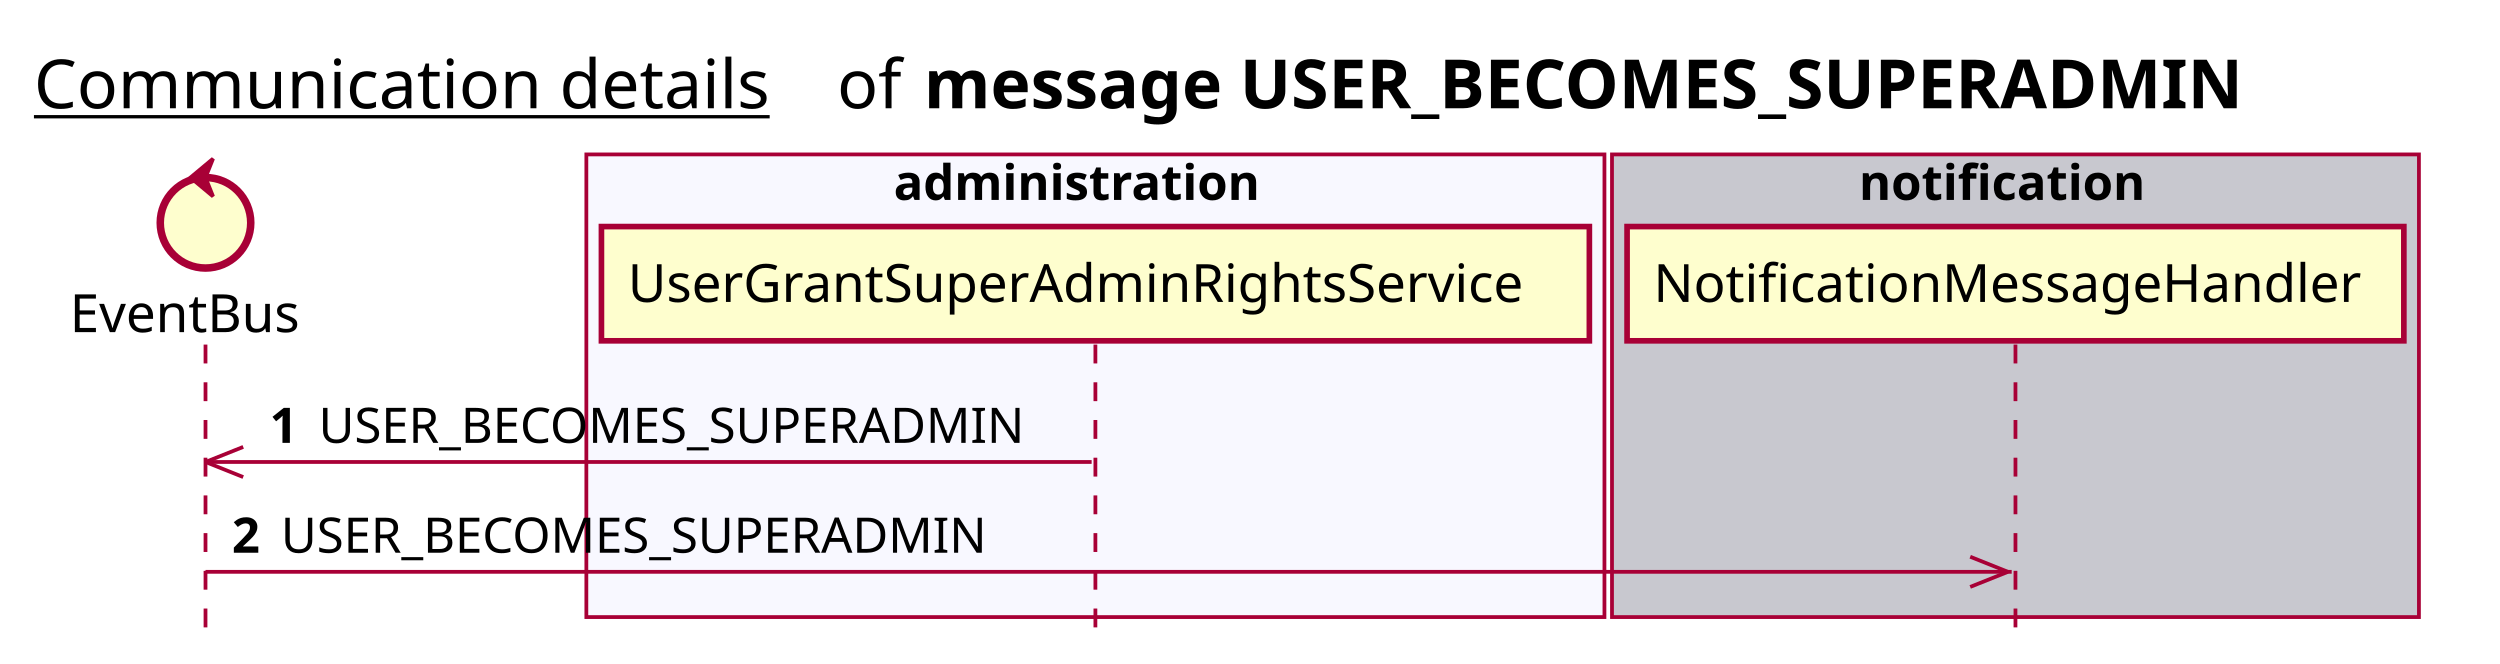
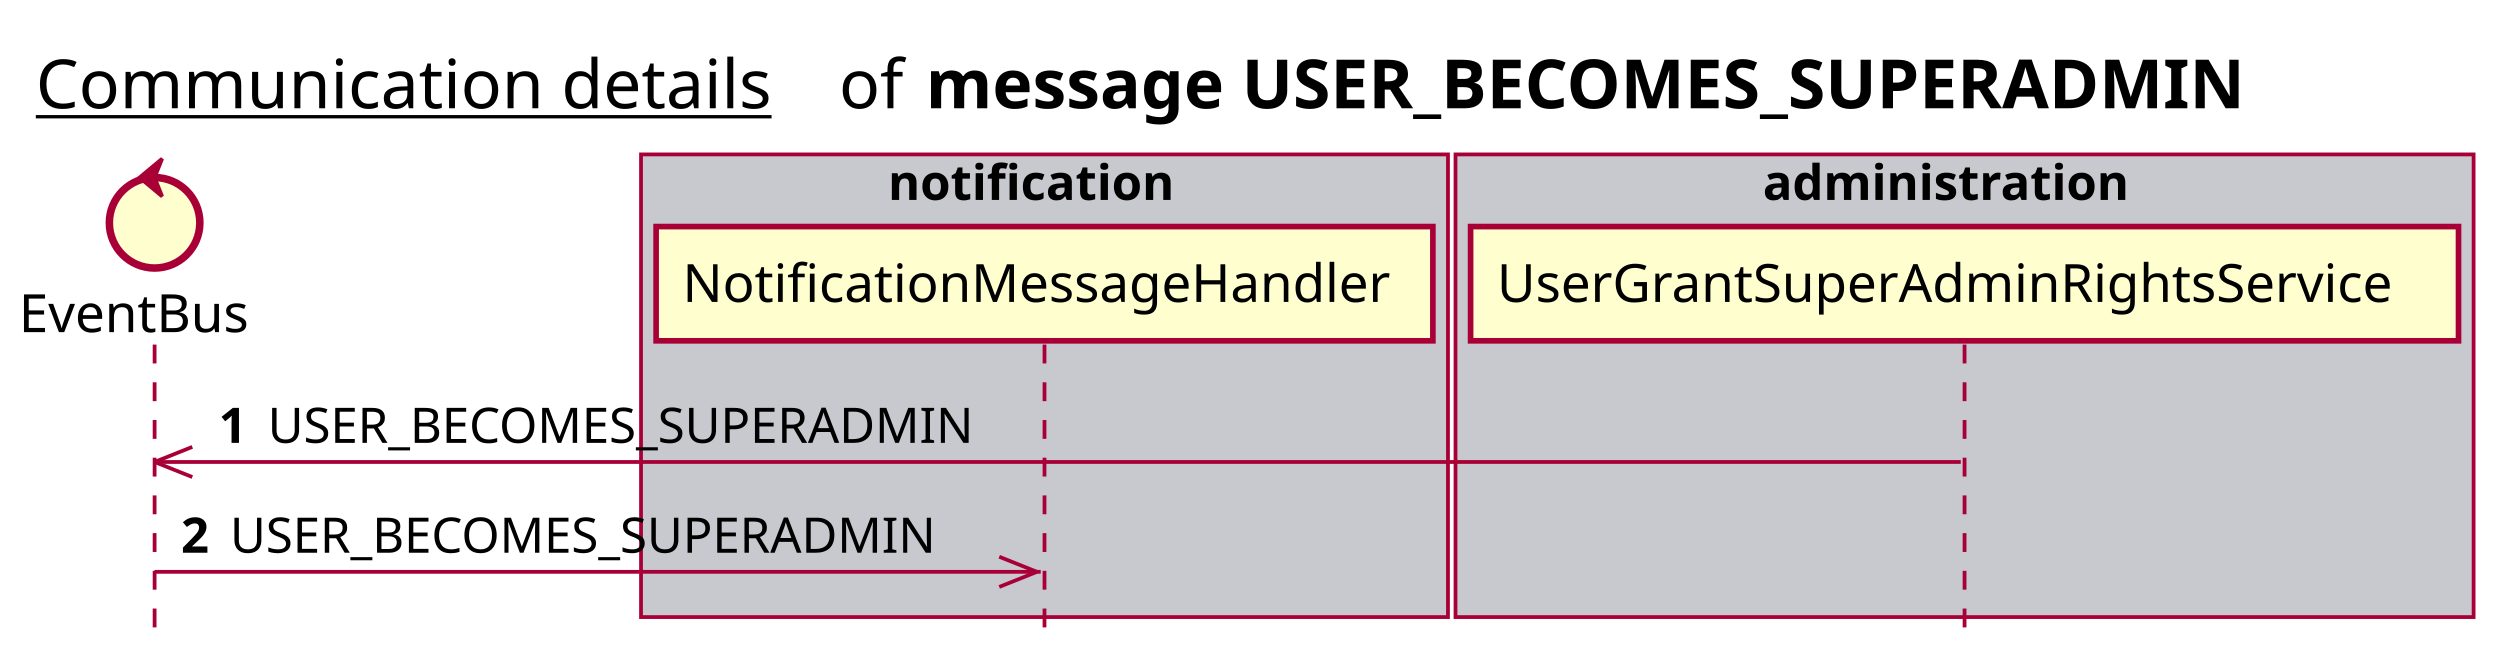
<svg xmlns="http://www.w3.org/2000/svg" contentScriptType="application/ecmascript" contentStyleType="text/css" height="176px" preserveAspectRatio="none" style="width:663px;height:176px;background:#FFFFFF;" version="1.1" viewBox="0 0 663 176" width="663px" zoomAndPan="magnify">
  <defs />
  <g>
-     <text fill="#000000" font-family="sans-serif" font-size="18" lengthAdjust="spacing" text-decoration="underline" textLength="201" x="9" y="28.708">Communication details</text>
-     <text fill="#000000" font-family="sans-serif" font-size="18" lengthAdjust="spacing" textLength="17" x="222" y="28.708">of</text>
-     <text fill="#000000" font-family="sans-serif" font-size="18" font-weight="bold" lengthAdjust="spacing" textLength="402" x="245" y="28.708">message USER_BECOMES_SUPERADMIN</text>
-     <rect fill="#F8F8FF" height="122.695" style="stroke:#A80036;stroke-width:1.0;" width="270" x="155.5" y="40.953" />
-     <text fill="#000000" font-family="sans-serif" font-size="13" font-weight="bold" lengthAdjust="spacing" textLength="107" x="237" y="53.02">administration</text>
-     <rect fill="#C8C8CF" height="122.695" style="stroke:#A80036;stroke-width:1.0;" width="214" x="427.5" y="40.953" />
-     <text fill="#000000" font-family="sans-serif" font-size="13" font-weight="bold" lengthAdjust="spacing" textLength="83" x="493" y="53.02">notification</text>
-     <line style="stroke:#A80036;stroke-width:1.0;stroke-dasharray:5.0,5.0;" x1="54.5" x2="54.5" y1="91.383" y2="169.648" />
-     <line style="stroke:#A80036;stroke-width:1.0;stroke-dasharray:5.0,5.0;" x1="290.5" x2="290.5" y1="91.383" y2="169.648" />
-     <line style="stroke:#A80036;stroke-width:1.0;stroke-dasharray:5.0,5.0;" x1="534.5" x2="534.5" y1="91.383" y2="169.648" />
-     <text fill="#000000" font-family="sans-serif" font-size="14" lengthAdjust="spacing" textLength="66" x="18.5" y="88.081">EventBus</text>
-     <ellipse cx="54.5" cy="59.086" fill="#FEFECE" rx="12" ry="12" style="stroke:#A80036;stroke-width:2.0;" />
-     <polygon fill="#A80036" points="50.5,47.086,56.5,42.086,54.5,47.086,56.5,52.086,50.5,47.086" style="stroke:#A80036;stroke-width:1.0;" />
-     <rect fill="#FEFECE" height="30.297" style="stroke:#A80036;stroke-width:1.5;" width="262" x="159.5" y="60.086" />
-     <text fill="#000000" font-family="sans-serif" font-size="14" lengthAdjust="spacing" textLength="248" x="166.5" y="80.081">UserGrantSuperAdminRightsService</text>
-     <rect fill="#FEFECE" height="30.297" style="stroke:#A80036;stroke-width:1.5;" width="206" x="431.5" y="60.086" />
-     <text fill="#000000" font-family="sans-serif" font-size="14" lengthAdjust="spacing" textLength="192" x="438.5" y="80.081">NotificationMessageHandler</text>
-     <line style="stroke:#A80036;stroke-width:1.0;" x1="54.5" x2="64.5" y1="122.516" y2="118.516" />
-     <line style="stroke:#A80036;stroke-width:1.0;" x1="54.5" x2="64.5" y1="122.516" y2="126.516" />
-     <line style="stroke:#A80036;stroke-width:1.0;" x1="54.5" x2="289.5" y1="122.516" y2="122.516" />
-     <text fill="#000000" font-family="sans-serif" font-size="13" font-weight="bold" lengthAdjust="spacing" textLength="9" x="71.5" y="117.45">1</text>
-     <text fill="#000000" font-family="sans-serif" font-size="13" lengthAdjust="spacing" textLength="199" x="84.5" y="117.45">USER_BECOMES_SUPERADMIN</text>
-     <line style="stroke:#A80036;stroke-width:1.0;" x1="532.5" x2="522.5" y1="151.648" y2="147.648" />
-     <line style="stroke:#A80036;stroke-width:1.0;" x1="532.5" x2="522.5" y1="151.648" y2="155.648" />
-     <line style="stroke:#A80036;stroke-width:1.0;" x1="54.5" x2="533.5" y1="151.648" y2="151.648" />
-     <text fill="#000000" font-family="sans-serif" font-size="13" font-weight="bold" lengthAdjust="spacing" textLength="9" x="61.5" y="146.583">2</text>
-     <text fill="#000000" font-family="sans-serif" font-size="13" lengthAdjust="spacing" textLength="199" x="74.5" y="146.583">USER_BECOMES_SUPERADMIN</text>
+     <text fill="#000000" font-family="sans-serif" font-size="18" lengthAdjust="spacing" text-decoration="underline" textLength="201" x="9.5" y="28.708">Communication details</text>
+     <text fill="#000000" font-family="sans-serif" font-size="18" lengthAdjust="spacing" textLength="17" x="222.5" y="28.708">of</text>
+     <text fill="#000000" font-family="sans-serif" font-size="18" font-weight="bold" lengthAdjust="spacing" textLength="402" x="245.5" y="28.708">message USER_BECOMES_SUPERADMIN</text>
+     <rect fill="#C8C8CF" height="122.695" style="stroke:#A80036;stroke-width:1.0;" width="214" x="170" y="40.953" />
+     <text fill="#000000" font-family="sans-serif" font-size="13" font-weight="bold" lengthAdjust="spacing" textLength="83" x="235.5" y="53.02">notification</text>
+     <rect fill="#C8C8CF" height="122.695" style="stroke:#A80036;stroke-width:1.0;" width="270" x="386" y="40.953" />
+     <text fill="#000000" font-family="sans-serif" font-size="13" font-weight="bold" lengthAdjust="spacing" textLength="107" x="467.5" y="53.02">administration</text>
+     <line style="stroke:#A80036;stroke-width:1.0;stroke-dasharray:5.0,5.0;" x1="41" x2="41" y1="91.383" y2="169.648" />
+     <line style="stroke:#A80036;stroke-width:1.0;stroke-dasharray:5.0,5.0;" x1="277" x2="277" y1="91.383" y2="169.648" />
+     <line style="stroke:#A80036;stroke-width:1.0;stroke-dasharray:5.0,5.0;" x1="521" x2="521" y1="91.383" y2="169.648" />
+     <text fill="#000000" font-family="sans-serif" font-size="14" lengthAdjust="spacing" textLength="66" x="5" y="88.081">EventBus</text>
+     <ellipse cx="41" cy="59.086" fill="#FEFECE" rx="12" ry="12" style="stroke:#A80036;stroke-width:2.0;" />
+     <polygon fill="#A80036" points="37,47.086,43,42.086,41,47.086,43,52.086,37,47.086" style="stroke:#A80036;stroke-width:1.0;" />
+     <rect fill="#FEFECE" height="30.297" style="stroke:#A80036;stroke-width:1.5;" width="206" x="174" y="60.086" />
+     <text fill="#000000" font-family="sans-serif" font-size="14" lengthAdjust="spacing" textLength="192" x="181" y="80.081">NotificationMessageHandler</text>
+     <rect fill="#FEFECE" height="30.297" style="stroke:#A80036;stroke-width:1.5;" width="262" x="390" y="60.086" />
+     <text fill="#000000" font-family="sans-serif" font-size="14" lengthAdjust="spacing" textLength="248" x="397" y="80.081">UserGrantSuperAdminRightsService</text>
+     <line style="stroke:#A80036;stroke-width:1.0;" x1="41" x2="51" y1="122.516" y2="118.516" />
+     <line style="stroke:#A80036;stroke-width:1.0;" x1="41" x2="51" y1="122.516" y2="126.516" />
+     <line style="stroke:#A80036;stroke-width:1.0;" x1="41" x2="520" y1="122.516" y2="122.516" />
+     <text fill="#000000" font-family="sans-serif" font-size="13" font-weight="bold" lengthAdjust="spacing" textLength="9" x="58" y="117.45">1</text>
+     <text fill="#000000" font-family="sans-serif" font-size="13" lengthAdjust="spacing" textLength="199" x="71" y="117.45">USER_BECOMES_SUPERADMIN</text>
+     <line style="stroke:#A80036;stroke-width:1.0;" x1="275" x2="265" y1="151.648" y2="147.648" />
+     <line style="stroke:#A80036;stroke-width:1.0;" x1="275" x2="265" y1="151.648" y2="155.648" />
+     <line style="stroke:#A80036;stroke-width:1.0;" x1="41" x2="276" y1="151.648" y2="151.648" />
+     <text fill="#000000" font-family="sans-serif" font-size="13" font-weight="bold" lengthAdjust="spacing" textLength="9" x="48" y="146.583">2</text>
+     <text fill="#000000" font-family="sans-serif" font-size="13" lengthAdjust="spacing" textLength="199" x="61" y="146.583">USER_BECOMES_SUPERADMIN</text>
  </g>
</svg>
